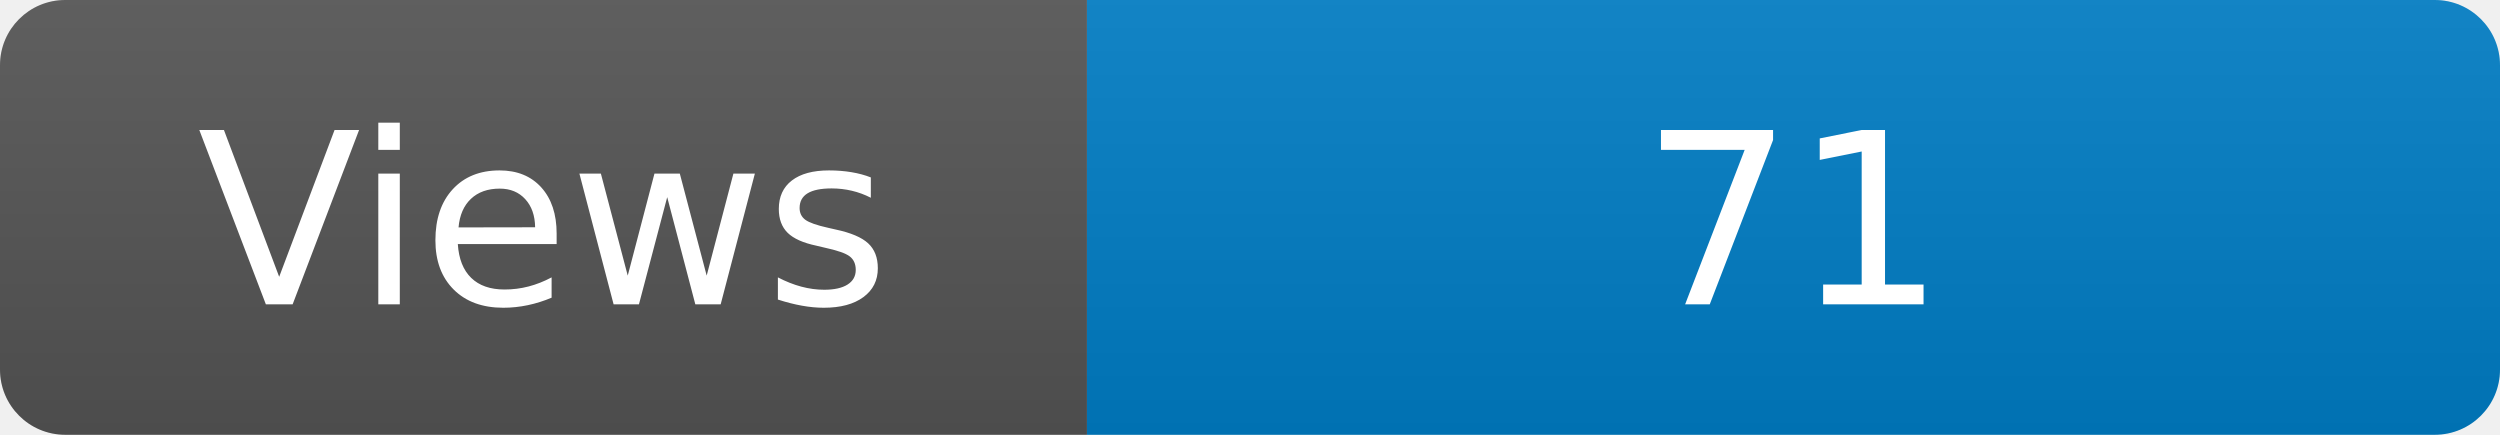
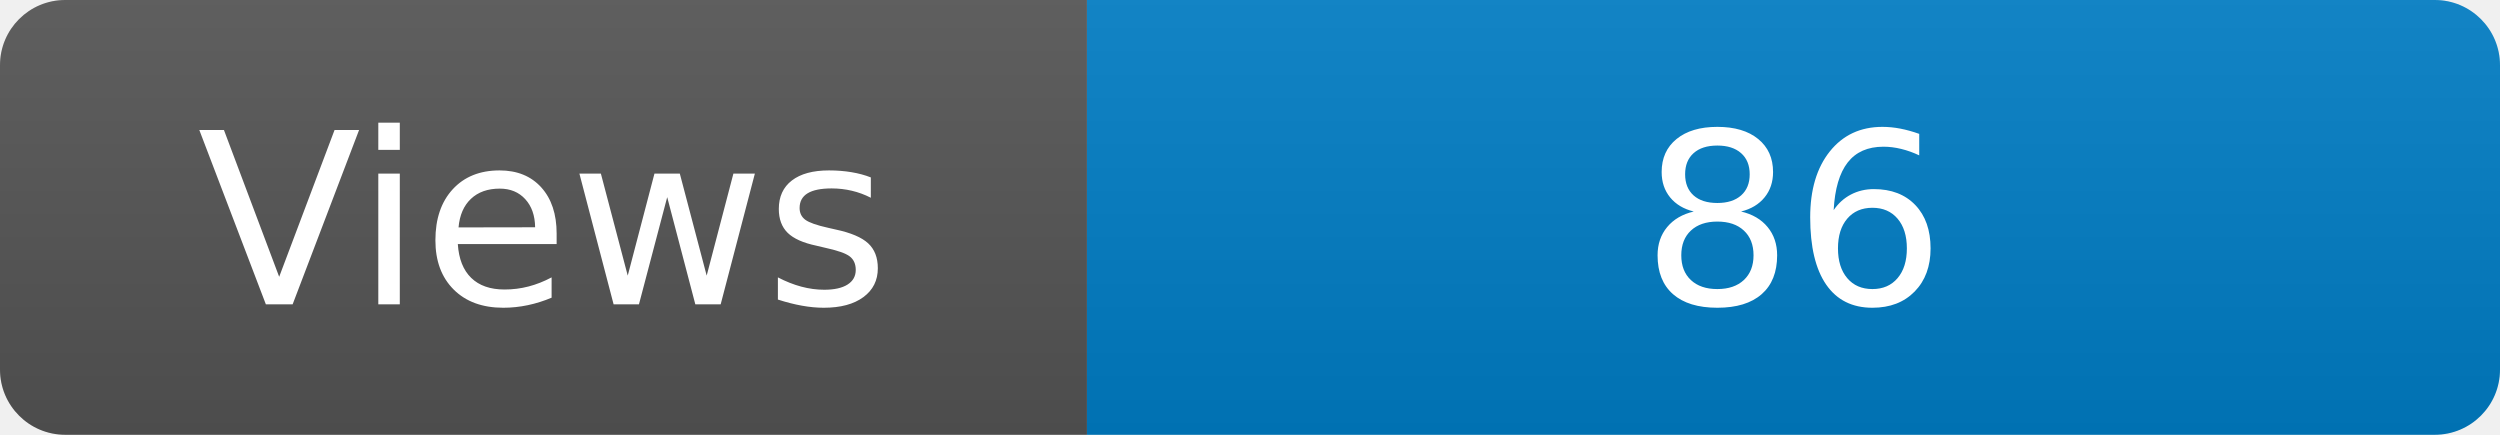
<svg xmlns="http://www.w3.org/2000/svg" width="115" height="20" role="img" aria-label="Maintained?: yes">
  <linearGradient id="s" x2="0" y2="100%">
    <stop offset="0" stop-color="#bbb" stop-opacity=".1" />
    <stop offset="1" stop-opacity=".1" />
  </linearGradient>
  <clipPath id="r">
    <rect width="115" height="20" rx="3" fill="#fff" />
  </clipPath>
  <g clip-path="url(#r)">
    <rect width="50" height="20" fill="#555" />
    <rect x="50" width="160" height="20" fill="#007ec6" />
    <rect width="115" height="20" fill="url(#s)" />
  </g>
  <g fill="#fff" text-anchor="middle" font-family="Verdana,Geneva,DejaVu Sans,sans-serif" font-size="110">
    <text x="250" y="140" transform="scale(.1)" fill="#fff">Views</text>
-     <text x="825" y="140" transform="scale(.1)" fill="#fff">71</text>
+     <text x="825" y="140" transform="scale(.1)" fill="#fff">86</text>
  </g>
</svg>
